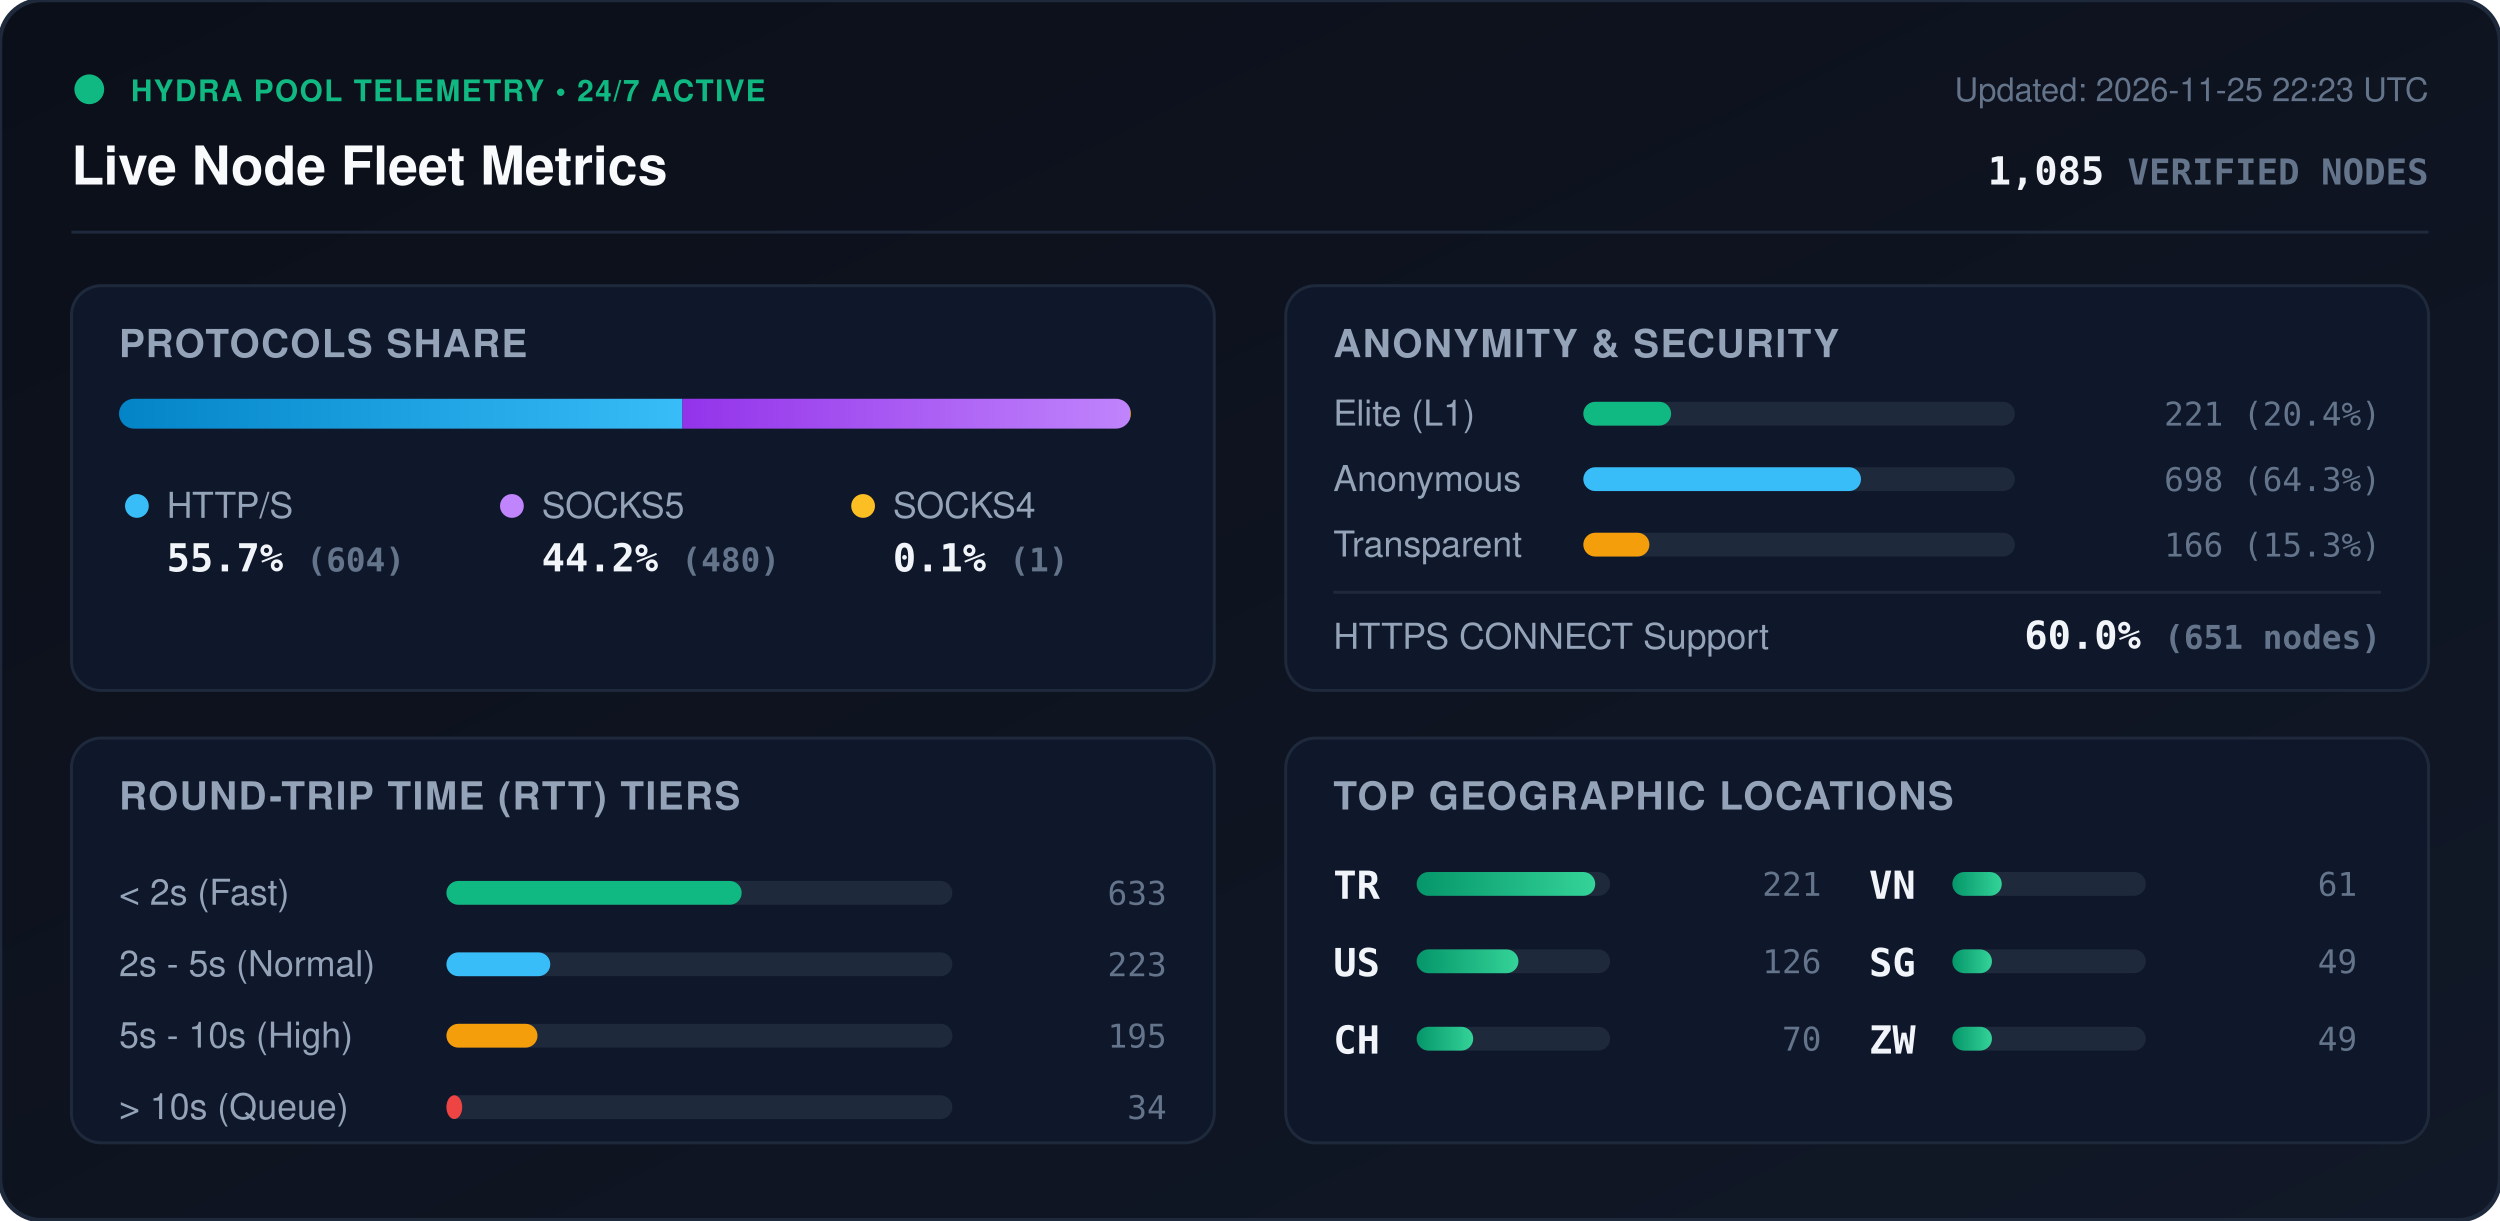
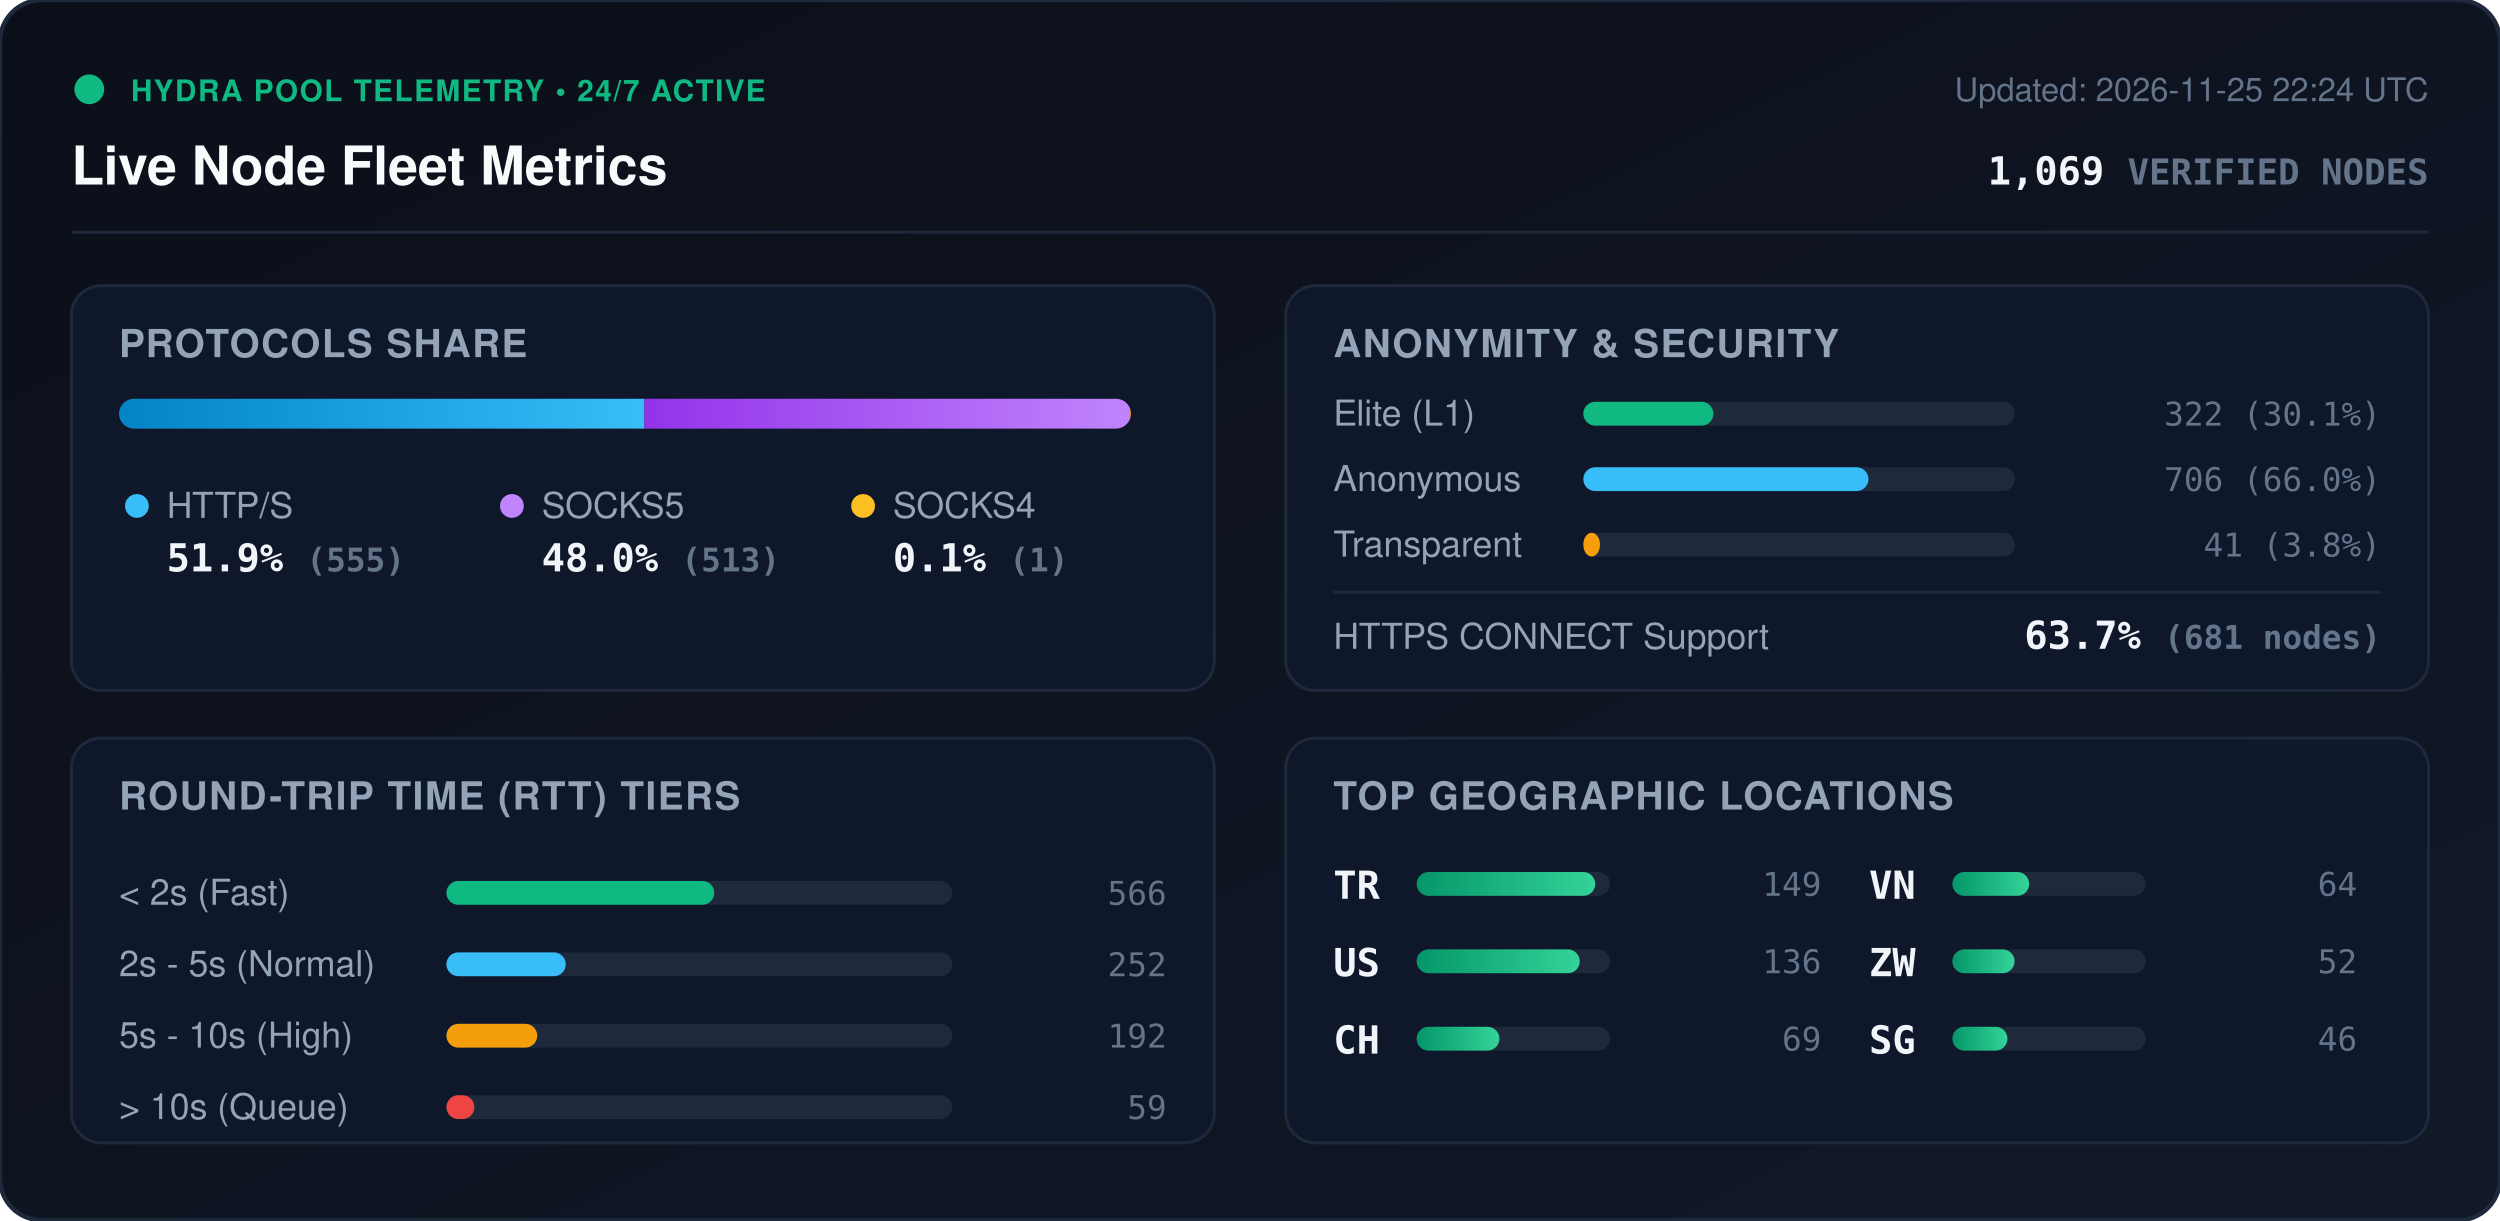
<svg xmlns="http://www.w3.org/2000/svg" viewBox="0 0 840 410" width="840" height="410" style="max-width: 100%; height: auto;">
  <defs>
    <linearGradient id="bg" x1="0%" y1="0%" x2="100%" y2="100%">
      <stop offset="0%" stop-color="#0b0f19" />
      <stop offset="100%" stop-color="#111827" />
    </linearGradient>
    <linearGradient id="bar-http" x1="0%" y1="0%" x2="100%" y2="0%">
      <stop offset="0%" stop-color="#0284c7" />
      <stop offset="100%" stop-color="#38bdf8" />
    </linearGradient>
    <linearGradient id="bar-socks5" x1="0%" y1="0%" x2="100%" y2="0%">
      <stop offset="0%" stop-color="#9333ea" />
      <stop offset="100%" stop-color="#c084fc" />
    </linearGradient>
    <linearGradient id="bar-socks4" x1="0%" y1="0%" x2="100%" y2="0%">
      <stop offset="0%" stop-color="#d97706" />
      <stop offset="100%" stop-color="#fbbf24" />
    </linearGradient>
    <linearGradient id="bar-green" x1="0%" y1="0%" x2="100%" y2="0%">
      <stop offset="0%" stop-color="#059669" />
      <stop offset="100%" stop-color="#34d399" />
    </linearGradient>
    <clipPath id="prog-track-clip">
      <rect width="340.0" height="10" rx="5" />
    </clipPath>
    <style>
      .title { font: 700 18px -apple-system, BlinkMacSystemFont, 'Segoe UI', Helvetica, Arial, sans-serif; fill: #f8fafc; }
      .sub { font: 500 11px -apple-system, BlinkMacSystemFont, 'Segoe UI', Helvetica, Arial, sans-serif; fill: #64748b; }
      .section-hdr { font: 600 13px -apple-system, BlinkMacSystemFont, 'Segoe UI', Helvetica, Arial, sans-serif; fill: #94a3b8; letter-spacing: 0.5px; }
      .metric-val { font: 700 13px -apple-system, BlinkMacSystemFont, 'Segoe UI', Helvetica, Arial, sans-serif; fill: #f1f5f9; }
      .metric-lbl { font: 500 12px -apple-system, BlinkMacSystemFont, 'Segoe UI', Helvetica, Arial, sans-serif; fill: #94a3b8; }
      .badge-txt { font: 700 10px -apple-system, BlinkMacSystemFont, 'Segoe UI', Helvetica, Arial, sans-serif; fill: #10b981; letter-spacing: 0.5px; }
      .mono { font-family: ui-monospace, SFMono-Regular, Menlo, Monaco, Consolas, monospace; }
      .pulse { animation: beacon 2s infinite ease-in-out; }
      @keyframes beacon { 0%, 100% { opacity: 1; } 50% { opacity: 0.35; } }
    </style>
  </defs>
  <rect width="840" height="410" rx="14" fill="url(#bg)" stroke="#1e293b" stroke-width="1.5" />
  <g transform="translate(24, 24)">
    <circle cx="6" cy="6" r="5" fill="#10b981" class="pulse" />
    <text x="20" y="10" class="badge-txt">HYDRA POOL TELEMETRY • 24/7 ACTIVE</text>
    <text x="0" y="38" class="title">Live Node Fleet Metrics</text>
-     <text x="792" y="10" text-anchor="end" class="sub">Updated: 2026-11-25 22:23 UTC</text>
-     <text x="792" y="38" text-anchor="end" class="metric-val mono" fill="#38bdf8">1,085 <tspan font-size="12" fill="#64748b">VERIFIED NODES</tspan>
+     <text x="792" y="10" text-anchor="end" class="sub">Updated: 2026-11-25 22:24 UTC</text>
+     <text x="792" y="38" text-anchor="end" class="metric-val mono" fill="#38bdf8">1,069 <tspan font-size="12" fill="#64748b">VERIFIED NODES</tspan>
    </text>
  </g>
  <line x1="24" y1="78" x2="816" y2="78" stroke="#1e293b" stroke-width="1" />
  <g transform="translate(24, 96)">
    <rect width="384" height="136" rx="10" fill="#0f172a" stroke="#1e293b" />
    <text x="16" y="24" class="section-hdr">PROTOCOLS SHARE</text>
    <g transform="translate(16, 38)">
      <rect width="340.0" height="10" rx="5" fill="#1e293b" />
      <g clip-path="url(#prog-track-clip)">
-         <rect x="0" width="189.3" height="10" fill="url(#bar-http)" />
-         <rect x="189.3" width="150.4" height="10" fill="url(#bar-socks5)" />
+         <rect x="0" width="176.5" height="10" fill="url(#bar-http)" />
+         <rect x="176.5" width="163.2" height="10" fill="url(#bar-socks5)" />
        <rect x="339.7" width="0.3" height="10" fill="url(#bar-socks4)" />
      </g>
    </g>
    <g transform="translate(16, 68)">
      <circle cx="6" cy="6" r="4" fill="#38bdf8" />
      <text x="16" y="10" class="metric-lbl">HTTP/S</text>
-       <text x="16" y="28" class="metric-val mono">55.7% <tspan font-size="11" fill="#64748b">(604)</tspan>
+       <text x="16" y="28" class="metric-val mono">51.9% <tspan font-size="11" fill="#64748b">(555)</tspan>
      </text>
      <circle cx="132" cy="6" r="4" fill="#c084fc" />
      <text x="142" y="10" class="metric-lbl">SOCKS5</text>
-       <text x="142" y="28" class="metric-val mono">44.2% <tspan font-size="11" fill="#64748b">(480)</tspan>
+       <text x="142" y="28" class="metric-val mono">48.0% <tspan font-size="11" fill="#64748b">(513)</tspan>
      </text>
      <circle cx="250" cy="6" r="4" fill="#fbbf24" />
      <text x="260" y="10" class="metric-lbl">SOCKS4</text>
      <text x="260" y="28" class="metric-val mono">0.1% <tspan font-size="11" fill="#64748b">(1)</tspan>
      </text>
    </g>
  </g>
  <g transform="translate(432, 96)">
    <rect width="384" height="136" rx="10" fill="#0f172a" stroke="#1e293b" />
    <text x="16" y="24" class="section-hdr">ANONYMITY &amp; SECURITY</text>
    <text x="16" y="47" class="metric-lbl">Elite (L1)</text>
    <rect x="100" y="39" width="145.0" height="8" rx="4" fill="#1e293b" />
-     <rect x="100" y="39" width="29.5" height="8" rx="4" fill="#10b981" />
-     <text x="368" y="47" text-anchor="end" class="mono sub" fill="#e2e8f0">221 (20.4%)</text>
+     <rect x="100" y="39" width="43.7" height="8" rx="4" fill="#10b981" />
+     <text x="368" y="47" text-anchor="end" class="mono sub" fill="#e2e8f0">322 (30.1%)</text>
    <text x="16" y="69" class="metric-lbl">Anonymous</text>
    <rect x="100" y="61" width="145.0" height="8" rx="4" fill="#1e293b" />
-     <rect x="100" y="61" width="93.3" height="8" rx="4" fill="#38bdf8" />
-     <text x="368" y="69" text-anchor="end" class="mono sub" fill="#e2e8f0">698 (64.3%)</text>
+     <rect x="100" y="61" width="95.8" height="8" rx="4" fill="#38bdf8" />
+     <text x="368" y="69" text-anchor="end" class="mono sub" fill="#e2e8f0">706 (66.0%)</text>
    <text x="16" y="91" class="metric-lbl">Transparent</text>
    <rect x="100" y="83" width="145.0" height="8" rx="4" fill="#1e293b" />
-     <rect x="100" y="83" width="22.2" height="8" rx="4" fill="#f59e0b" />
-     <text x="368" y="91" text-anchor="end" class="mono sub" fill="#e2e8f0">166 (15.3%)</text>
+     <rect x="100" y="83" width="5.6" height="8" rx="4" fill="#f59e0b" />
+     <text x="368" y="91" text-anchor="end" class="mono sub" fill="#e2e8f0">41 (3.8%)</text>
    <line x1="16" y1="103" x2="368" y2="103" stroke="#1e293b" stroke-width="1" />
    <text x="16" y="122" class="metric-lbl">HTTPS CONNECT Support</text>
-     <text x="368" y="122" text-anchor="end" class="metric-val mono" fill="#34d399">60.0% <tspan font-size="11" fill="#64748b">(651 nodes)</tspan>
+     <text x="368" y="122" text-anchor="end" class="metric-val mono" fill="#34d399">63.7% <tspan font-size="11" fill="#64748b">(681 nodes)</tspan>
    </text>
  </g>
  <g transform="translate(24, 248)">
    <rect width="384" height="136" rx="10" fill="#0f172a" stroke="#1e293b" />
    <text x="16" y="24" class="section-hdr">ROUND-TRIP TIME (RTT) TIERS</text>
    <g transform="translate(16, 42)">
      <text x="0" y="14" class="metric-lbl">&lt; 2s (Fast)</text>
      <rect x="110" y="6" width="170" height="8" rx="4" fill="#1e293b" />
-       <rect x="110" y="6" width="99.2" height="8" rx="4" fill="#10b981" />
-       <text x="352" y="14" text-anchor="end" class="mono sub">633</text>
+       <rect x="110" y="6" width="90.0" height="8" rx="4" fill="#10b981" />
+       <text x="352" y="14" text-anchor="end" class="mono sub">566</text>
      <text x="0" y="38" class="metric-lbl">2s - 5s (Normal)</text>
      <rect x="110" y="30" width="170" height="8" rx="4" fill="#1e293b" />
-       <rect x="110" y="30" width="34.9" height="8" rx="4" fill="#38bdf8" />
-       <text x="352" y="38" text-anchor="end" class="mono sub">223</text>
+       <rect x="110" y="30" width="40.1" height="8" rx="4" fill="#38bdf8" />
+       <text x="352" y="38" text-anchor="end" class="mono sub">252</text>
      <text x="0" y="62" class="metric-lbl">5s - 10s (High)</text>
      <rect x="110" y="54" width="170" height="8" rx="4" fill="#1e293b" />
-       <rect x="110" y="54" width="30.6" height="8" rx="4" fill="#f59e0b" />
-       <text x="352" y="62" text-anchor="end" class="mono sub">195</text>
+       <rect x="110" y="54" width="30.5" height="8" rx="4" fill="#f59e0b" />
+       <text x="352" y="62" text-anchor="end" class="mono sub">192</text>
      <text x="0" y="86" class="metric-lbl">&gt; 10s (Queue)</text>
      <rect x="110" y="78" width="170" height="8" rx="4" fill="#1e293b" />
-       <rect x="110" y="78" width="5.3" height="8" rx="4" fill="#ef4444" />
-       <text x="352" y="86" text-anchor="end" class="mono sub">34</text>
+       <rect x="110" y="78" width="9.4" height="8" rx="4" fill="#ef4444" />
+       <text x="352" y="86" text-anchor="end" class="mono sub">59</text>
    </g>
  </g>
  <g transform="translate(432, 248)">
    <rect width="384" height="136" rx="10" fill="#0f172a" stroke="#1e293b" />
    <text x="16" y="24" class="section-hdr">TOP GEOGRAPHIC LOCATIONS</text>
    <g transform="translate(16, 42)">
      <g transform="translate(0, 0)">
        <text x="0" y="12" class="mono metric-val" font-size="12">TR</text>
        <rect x="28" y="3" width="65" height="8" rx="4" fill="#1e293b" />
        <rect x="28" y="3" width="60.0" height="8" rx="4" fill="url(#bar-green)" />
-         <text x="164" y="11" text-anchor="end" class="mono sub">221</text>
+         <text x="164" y="11" text-anchor="end" class="mono sub">149</text>
      </g>
      <g transform="translate(0, 26)">
        <text x="0" y="12" class="mono metric-val" font-size="12">US</text>
        <rect x="28" y="3" width="65" height="8" rx="4" fill="#1e293b" />
-         <rect x="28" y="3" width="34.2" height="8" rx="4" fill="url(#bar-green)" />
-         <text x="164" y="11" text-anchor="end" class="mono sub">126</text>
+         <rect x="28" y="3" width="54.8" height="8" rx="4" fill="url(#bar-green)" />
+         <text x="164" y="11" text-anchor="end" class="mono sub">136</text>
      </g>
      <g transform="translate(0, 52)">
        <text x="0" y="12" class="mono metric-val" font-size="12">CH</text>
        <rect x="28" y="3" width="65" height="8" rx="4" fill="#1e293b" />
-         <rect x="28" y="3" width="19.0" height="8" rx="4" fill="url(#bar-green)" />
-         <text x="164" y="11" text-anchor="end" class="mono sub">70</text>
+         <rect x="28" y="3" width="27.8" height="8" rx="4" fill="url(#bar-green)" />
+         <text x="164" y="11" text-anchor="end" class="mono sub">69</text>
      </g>
      <g transform="translate(180, 0)">
        <text x="0" y="12" class="mono metric-val" font-size="12">VN</text>
        <rect x="28" y="3" width="65" height="8" rx="4" fill="#1e293b" />
-         <rect x="28" y="3" width="16.6" height="8" rx="4" fill="url(#bar-green)" />
-         <text x="164" y="11" text-anchor="end" class="mono sub">61</text>
+         <rect x="28" y="3" width="25.8" height="8" rx="4" fill="url(#bar-green)" />
+         <text x="164" y="11" text-anchor="end" class="mono sub">64</text>
      </g>
      <g transform="translate(180, 26)">
+         <text x="0" y="12" class="mono metric-val" font-size="12">ZW</text>
+         <rect x="28" y="3" width="65" height="8" rx="4" fill="#1e293b" />
+         <rect x="28" y="3" width="20.9" height="8" rx="4" fill="url(#bar-green)" />
+         <text x="164" y="11" text-anchor="end" class="mono sub">52</text>
+       </g>
+       <g transform="translate(180, 52)">
        <text x="0" y="12" class="mono metric-val" font-size="12">SG</text>
        <rect x="28" y="3" width="65" height="8" rx="4" fill="#1e293b" />
-         <rect x="28" y="3" width="13.3" height="8" rx="4" fill="url(#bar-green)" />
-         <text x="164" y="11" text-anchor="end" class="mono sub">49</text>
-       </g>
-       <g transform="translate(180, 52)">
-         <text x="0" y="12" class="mono metric-val" font-size="12">ZW</text>
-         <rect x="28" y="3" width="65" height="8" rx="4" fill="#1e293b" />
-         <rect x="28" y="3" width="13.3" height="8" rx="4" fill="url(#bar-green)" />
-         <text x="164" y="11" text-anchor="end" class="mono sub">49</text>
+         <rect x="28" y="3" width="18.5" height="8" rx="4" fill="url(#bar-green)" />
+         <text x="164" y="11" text-anchor="end" class="mono sub">46</text>
      </g>
    </g>
  </g>
</svg>
